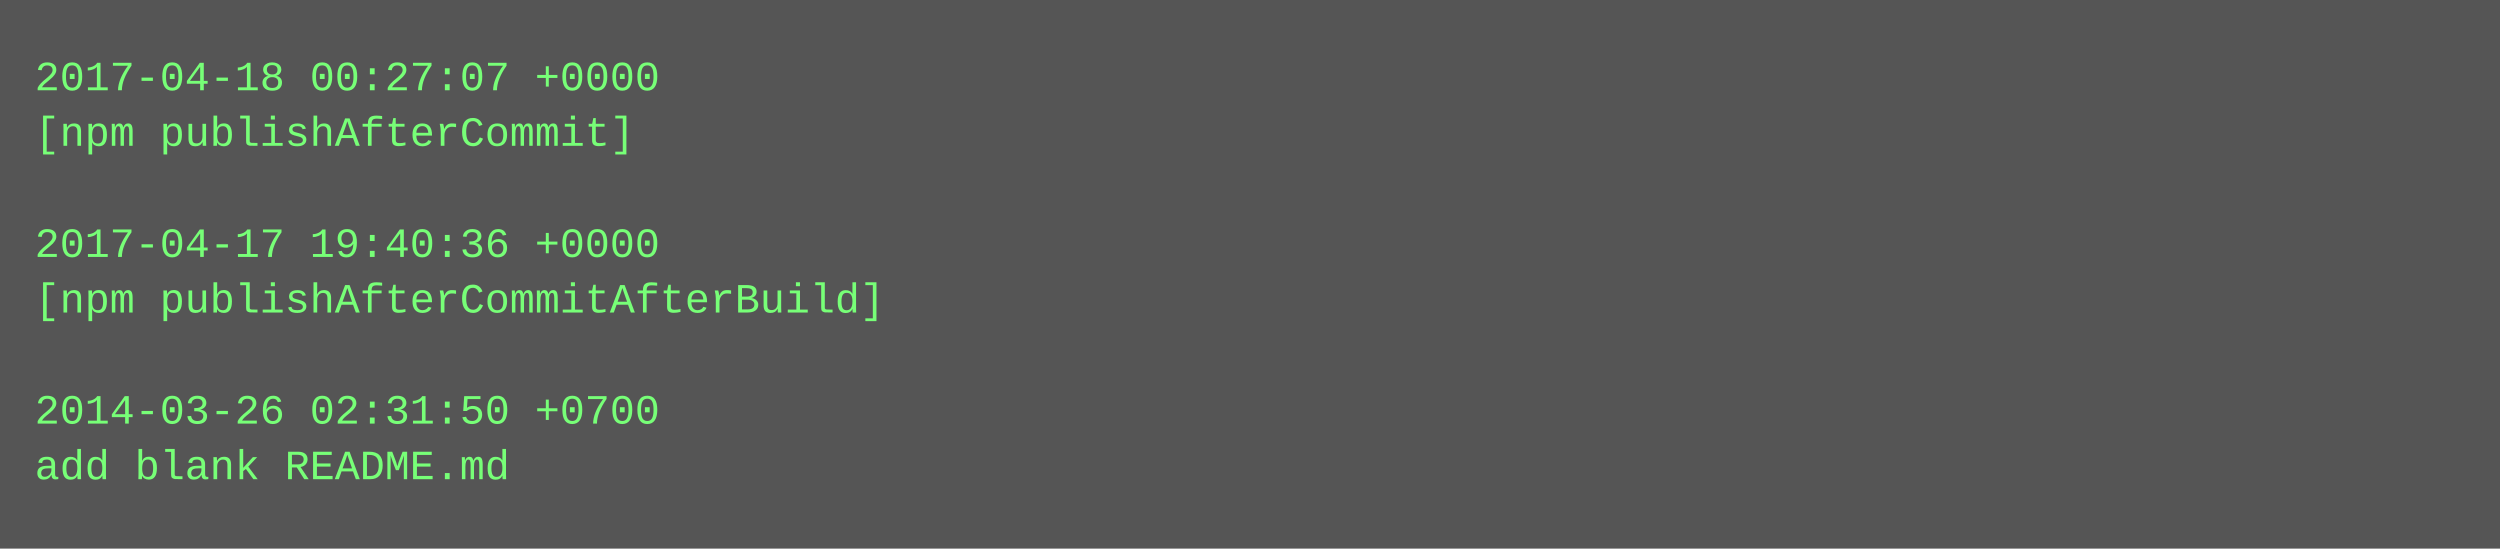
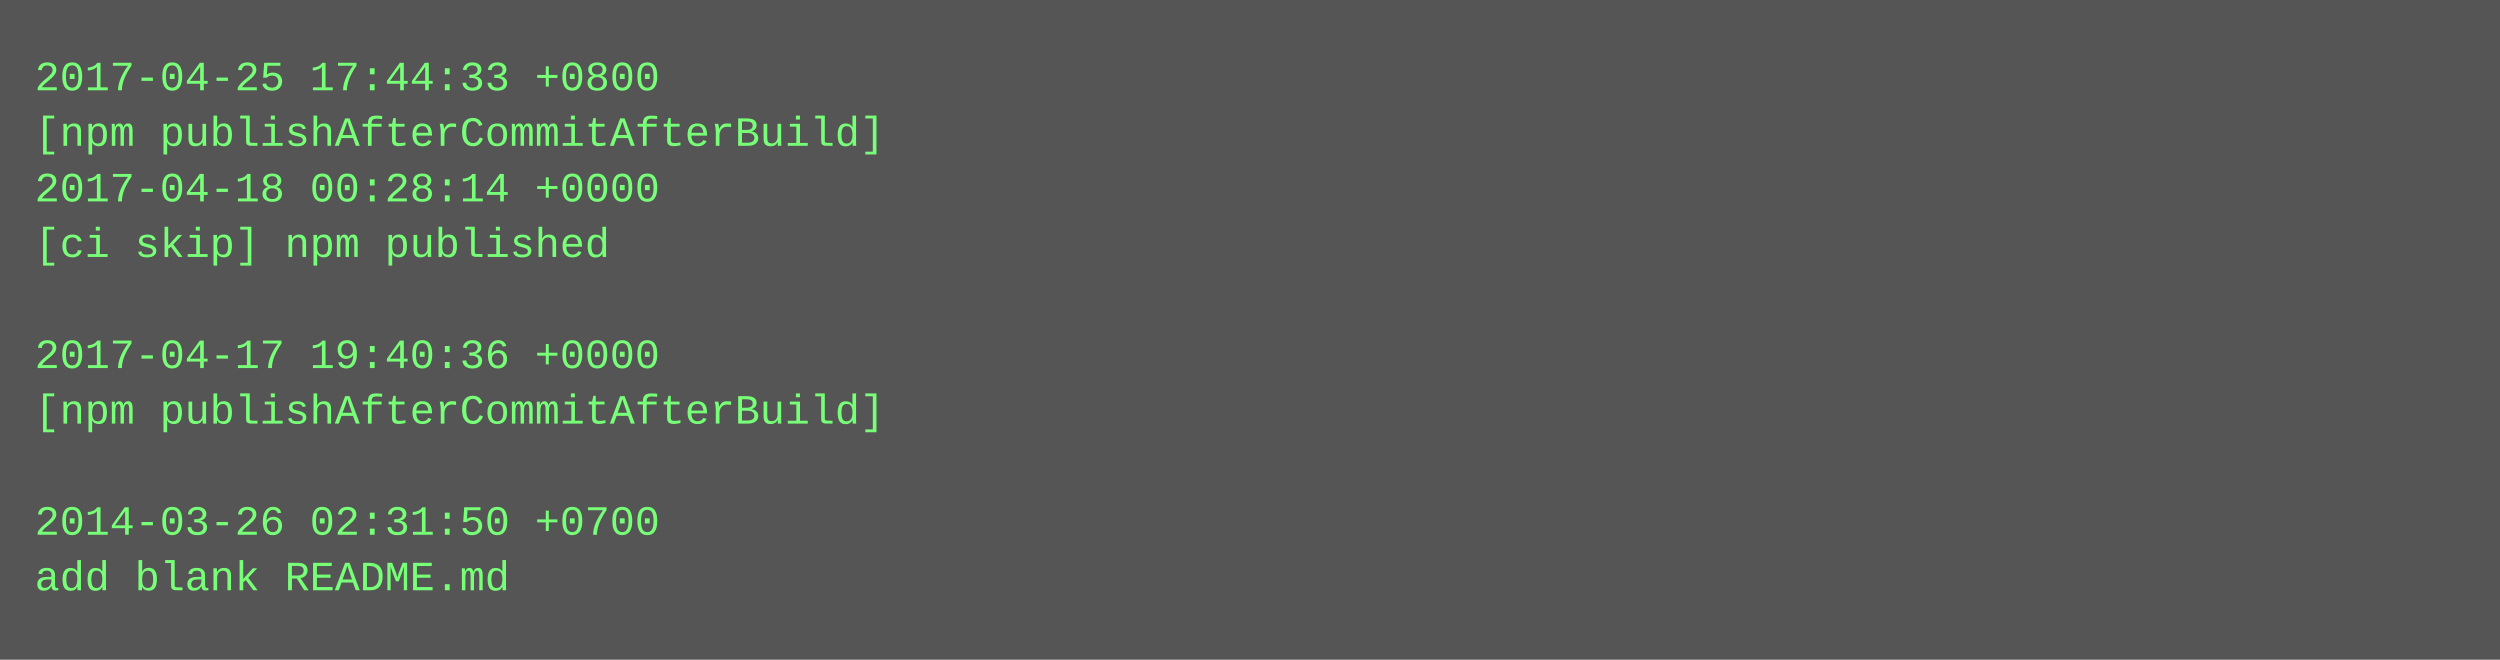
- <svg xmlns="http://www.w3.org/2000/svg" height="158" width="720">
-   <rect height="158" fill="#555" width="720" />
+ <svg xmlns="http://www.w3.org/2000/svg" height="190" width="720">
+   <rect height="190" fill="#555" width="720" />
  <text fill="#7f7" font-family="Courier New" font-size="12" xml:space="preserve">
-     <tspan x="10" y="26">2017-04-18 00:27:07 +0000</tspan>
-     <tspan x="10" y="42">[npm publishAfterCommit]</tspan>
-     <tspan x="10" y="58" />
-     <tspan x="10" y="74">2017-04-17 19:40:36 +0000</tspan>
-     <tspan x="10" y="90">[npm publishAfterCommitAfterBuild]</tspan>
-     <tspan x="10" y="106" />
-     <tspan x="10" y="122">2014-03-26 02:31:50 +0700</tspan>
-     <tspan x="10" y="138">add blank README.md</tspan>
+     <tspan x="10" y="26">2017-04-25 17:44:33 +0800</tspan>
+     <tspan x="10" y="42">[npm publishAfterCommitAfterBuild]</tspan>
+     <tspan x="10" y="58">2017-04-18 00:28:14 +0000</tspan>
+     <tspan x="10" y="74">[ci skip] npm published</tspan>
+     <tspan x="10" y="90" />
+     <tspan x="10" y="106">2017-04-17 19:40:36 +0000</tspan>
+     <tspan x="10" y="122">[npm publishAfterCommitAfterBuild]</tspan>
+     <tspan x="10" y="138" />
+     <tspan x="10" y="154">2014-03-26 02:31:50 +0700</tspan>
+     <tspan x="10" y="170">add blank README.md</tspan>
  </text>
</svg>
